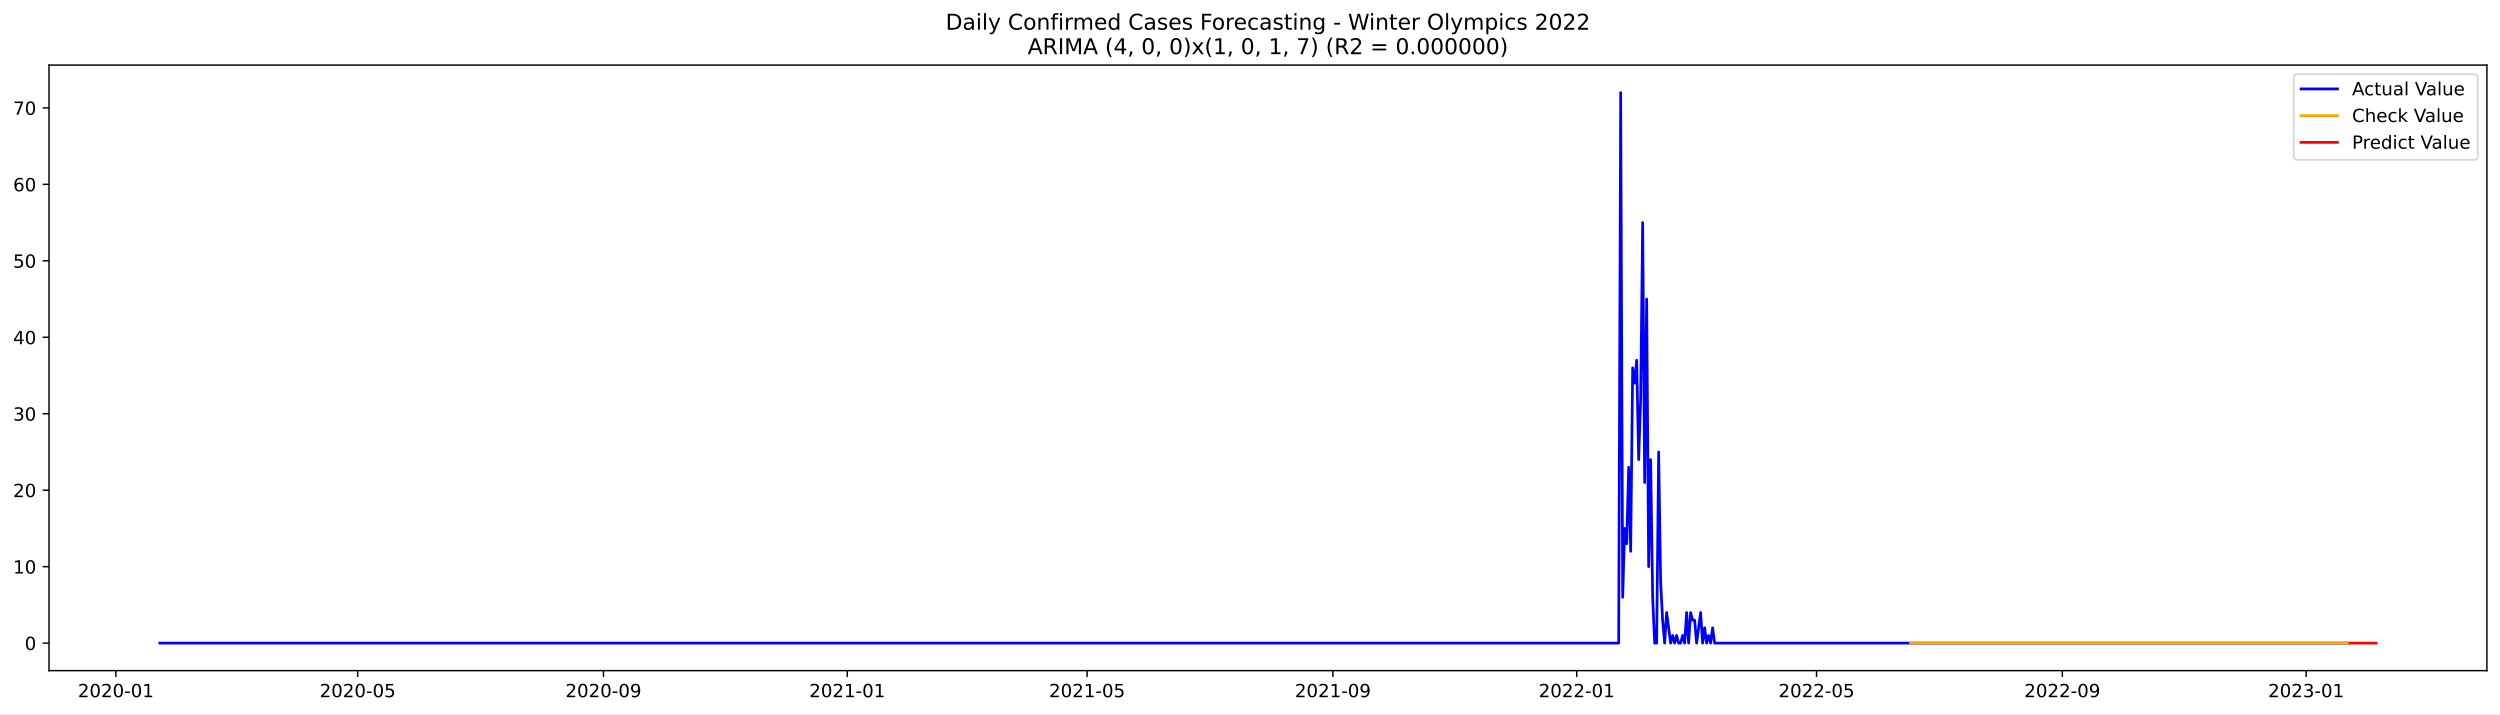
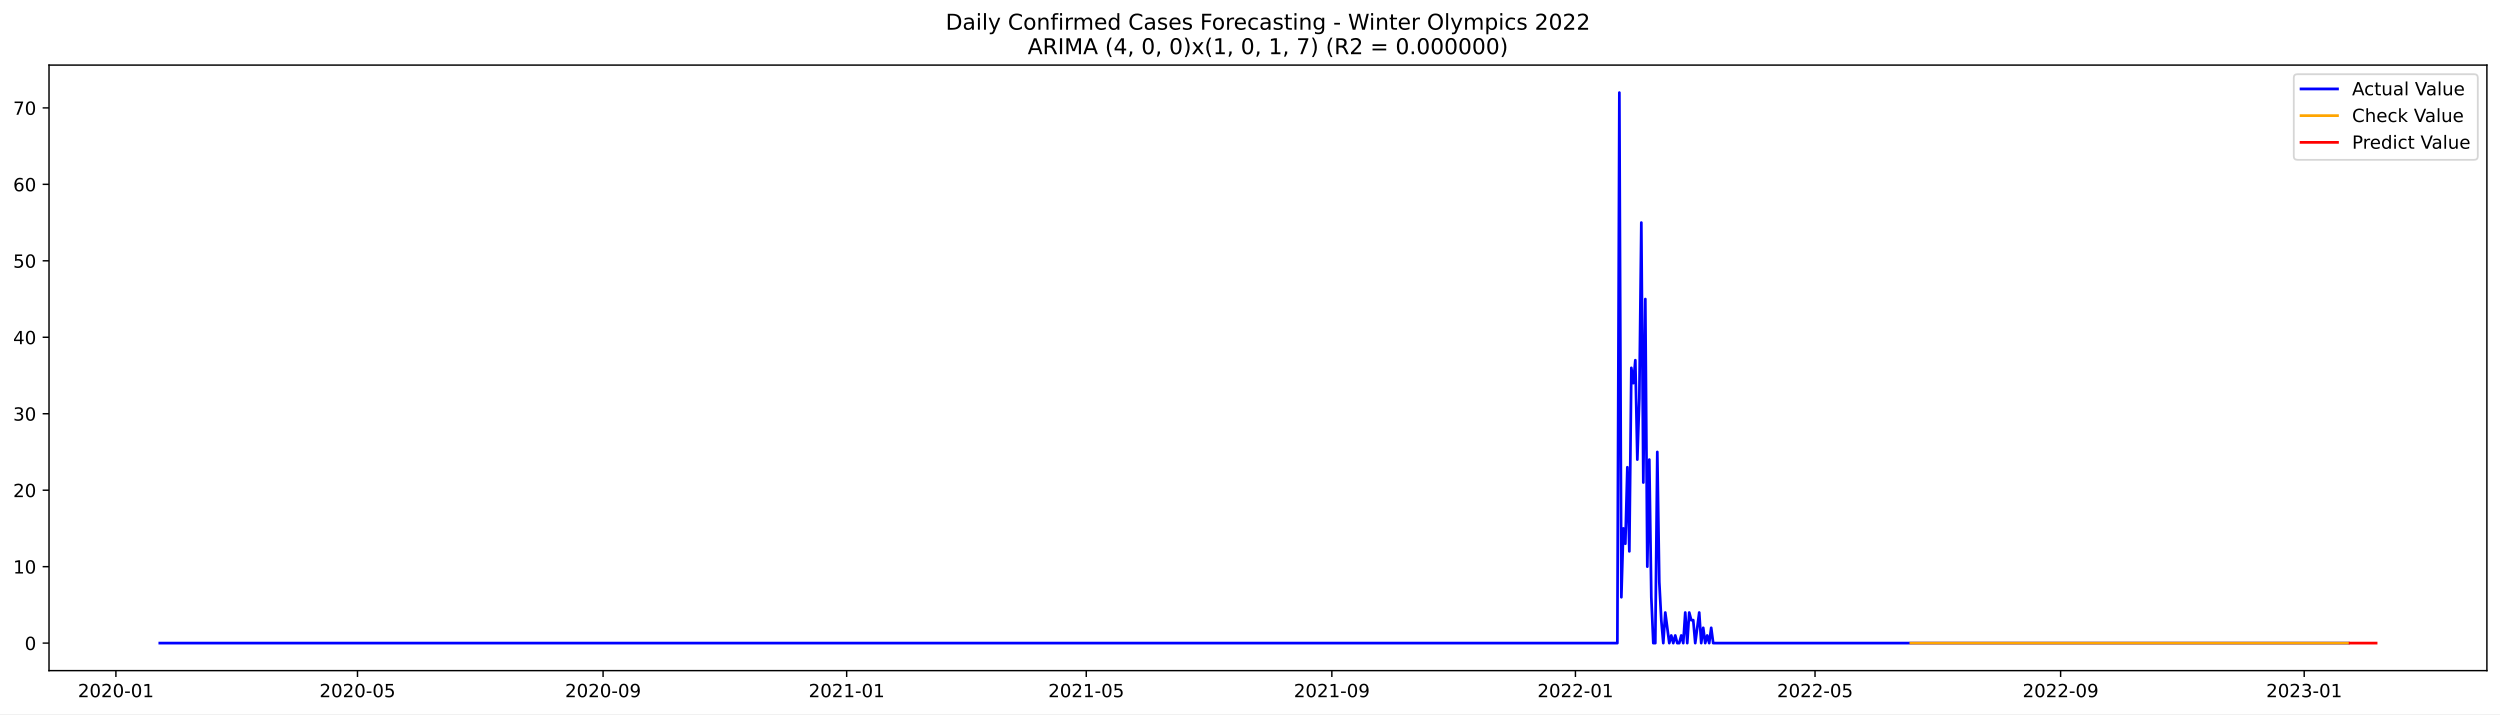
<svg xmlns="http://www.w3.org/2000/svg" xmlns:xlink="http://www.w3.org/1999/xlink" width="1373.325pt" height="392.274pt" viewBox="0 0 1373.325 392.274" version="1.1">
  <defs>
    <style type="text/css">*{stroke-linejoin: round; stroke-linecap: butt}</style>
  </defs>
  <g id="figure_1">
    <g id="patch_1">
      <path d="M 0 392.274  L 1373.325 392.274  L 1373.325 0  L 0 0  z " style="fill: #ffffff" />
    </g>
    <g id="axes_1">
      <g id="patch_2">
        <path d="M 26.925 368.396  L 1366.125 368.396  L 1366.125 35.755  L 26.925 35.755  z " style="fill: #ffffff" />
      </g>
      <g id="matplotlib.axis_1">
        <g id="xtick_1">
          <g id="line2d_1">
            <defs>
-               <path id="m794f30880e" d="M 0 0  L 0 3.5  " style="stroke: #000000; stroke-width: 0.8" />
+               <path id="m032d81b076" d="M 0 0  L 0 3.5  " style="stroke: #000000; stroke-width: 0.8" />
            </defs>
            <g>
-               <use xlink:href="#m794f30880e" x="63.646" y="368.396" style="stroke: #000000; stroke-width: 0.8" />
+               <use xlink:href="#m032d81b076" x="63.668" y="368.396" style="stroke: #000000; stroke-width: 0.8" />
            </g>
          </g>
          <g id="text_1">
-             <g transform="translate(42.75483 382.9939)scale(0.1 -0.1)">
+             <g transform="translate(42.77659 382.9939)scale(0.1 -0.1)">
              <defs>
                <path id="DejaVuSans-32" d="M 1228 531  L 3431 531  L 3431 0  L 469 0  L 469 531  Q 828 903 1448 1529  Q 2069 2156 2228 2338  Q 2531 2678 2651 2914  Q 2772 3150 2772 3378  Q 2772 3750 2511 3984  Q 2250 4219 1831 4219  Q 1534 4219 1204 4116  Q 875 4013 500 3803  L 500 4441  Q 881 4594 1212 4672  Q 1544 4750 1819 4750  Q 2544 4750 2975 4387  Q 3406 4025 3406 3419  Q 3406 3131 3298 2873  Q 3191 2616 2906 2266  Q 2828 2175 2409 1742  Q 1991 1309 1228 531  z " transform="scale(0.015625)" />
                <path id="DejaVuSans-30" d="M 2034 4250  Q 1547 4250 1301 3770  Q 1056 3291 1056 2328  Q 1056 1369 1301 889  Q 1547 409 2034 409  Q 2525 409 2770 889  Q 3016 1369 3016 2328  Q 3016 3291 2770 3770  Q 2525 4250 2034 4250  z M 2034 4750  Q 2819 4750 3233 4129  Q 3647 3509 3647 2328  Q 3647 1150 3233 529  Q 2819 -91 2034 -91  Q 1250 -91 836 529  Q 422 1150 422 2328  Q 422 3509 836 4129  Q 1250 4750 2034 4750  z " transform="scale(0.015625)" />
                <path id="DejaVuSans-2d" d="M 313 2009  L 1997 2009  L 1997 1497  L 313 1497  L 313 2009  z " transform="scale(0.015625)" />
                <path id="DejaVuSans-31" d="M 794 531  L 1825 531  L 1825 4091  L 703 3866  L 703 4441  L 1819 4666  L 2450 4666  L 2450 531  L 3481 531  L 3481 0  L 794 0  L 794 531  z " transform="scale(0.015625)" />
              </defs>
              <use xlink:href="#DejaVuSans-32" />
              <use xlink:href="#DejaVuSans-30" x="63.623" />
              <use xlink:href="#DejaVuSans-32" x="127.246" />
              <use xlink:href="#DejaVuSans-30" x="190.869" />
              <use xlink:href="#DejaVuSans-2d" x="254.492" />
              <use xlink:href="#DejaVuSans-30" x="290.576" />
              <use xlink:href="#DejaVuSans-31" x="354.199" />
            </g>
          </g>
        </g>
        <g id="xtick_2">
          <g id="line2d_2">
            <g>
-               <use xlink:href="#m794f30880e" x="196.479" y="368.396" style="stroke: #000000; stroke-width: 0.8" />
+               <use xlink:href="#m032d81b076" x="196.382" y="368.396" style="stroke: #000000; stroke-width: 0.8" />
            </g>
          </g>
          <g id="text_2">
-             <g transform="translate(175.588 382.9939)scale(0.1 -0.1)">
+             <g transform="translate(175.4901 382.9939)scale(0.1 -0.1)">
              <defs>
                <path id="DejaVuSans-35" d="M 691 4666  L 3169 4666  L 3169 4134  L 1269 4134  L 1269 2991  Q 1406 3038 1543 3061  Q 1681 3084 1819 3084  Q 2600 3084 3056 2656  Q 3513 2228 3513 1497  Q 3513 744 3044 326  Q 2575 -91 1722 -91  Q 1428 -91 1123 -41  Q 819 9 494 109  L 494 744  Q 775 591 1075 516  Q 1375 441 1709 441  Q 2250 441 2565 725  Q 2881 1009 2881 1497  Q 2881 1984 2565 2268  Q 2250 2553 1709 2553  Q 1456 2553 1204 2497  Q 953 2441 691 2322  L 691 4666  z " transform="scale(0.015625)" />
              </defs>
              <use xlink:href="#DejaVuSans-32" />
              <use xlink:href="#DejaVuSans-30" x="63.623" />
              <use xlink:href="#DejaVuSans-32" x="127.246" />
              <use xlink:href="#DejaVuSans-30" x="190.869" />
              <use xlink:href="#DejaVuSans-2d" x="254.492" />
              <use xlink:href="#DejaVuSans-30" x="290.576" />
              <use xlink:href="#DejaVuSans-35" x="354.199" />
            </g>
          </g>
        </g>
        <g id="xtick_3">
          <g id="line2d_3">
            <g>
-               <use xlink:href="#m794f30880e" x="331.508" y="368.396" style="stroke: #000000; stroke-width: 0.8" />
+               <use xlink:href="#m032d81b076" x="331.289" y="368.396" style="stroke: #000000; stroke-width: 0.8" />
            </g>
          </g>
          <g id="text_3">
-             <g transform="translate(310.6168 382.9939)scale(0.1 -0.1)">
+             <g transform="translate(310.3972 382.9939)scale(0.1 -0.1)">
              <defs>
                <path id="DejaVuSans-39" d="M 703 97  L 703 672  Q 941 559 1184 500  Q 1428 441 1663 441  Q 2288 441 2617 861  Q 2947 1281 2994 2138  Q 2813 1869 2534 1725  Q 2256 1581 1919 1581  Q 1219 1581 811 2004  Q 403 2428 403 3163  Q 403 3881 828 4315  Q 1253 4750 1959 4750  Q 2769 4750 3195 4129  Q 3622 3509 3622 2328  Q 3622 1225 3098 567  Q 2575 -91 1691 -91  Q 1453 -91 1209 -44  Q 966 3 703 97  z M 1959 2075  Q 2384 2075 2632 2365  Q 2881 2656 2881 3163  Q 2881 3666 2632 3958  Q 2384 4250 1959 4250  Q 1534 4250 1286 3958  Q 1038 3666 1038 3163  Q 1038 2656 1286 2365  Q 1534 2075 1959 2075  z " transform="scale(0.015625)" />
              </defs>
              <use xlink:href="#DejaVuSans-32" />
              <use xlink:href="#DejaVuSans-30" x="63.623" />
              <use xlink:href="#DejaVuSans-32" x="127.246" />
              <use xlink:href="#DejaVuSans-30" x="190.869" />
              <use xlink:href="#DejaVuSans-2d" x="254.492" />
              <use xlink:href="#DejaVuSans-30" x="290.576" />
              <use xlink:href="#DejaVuSans-39" x="354.199" />
            </g>
          </g>
        </g>
        <g id="xtick_4">
          <g id="line2d_4">
            <g>
-               <use xlink:href="#m794f30880e" x="465.439" y="368.396" style="stroke: #000000; stroke-width: 0.8" />
+               <use xlink:href="#m032d81b076" x="465.099" y="368.396" style="stroke: #000000; stroke-width: 0.8" />
            </g>
          </g>
          <g id="text_4">
-             <g transform="translate(444.5478 382.9939)scale(0.1 -0.1)">
+             <g transform="translate(444.2076 382.9939)scale(0.1 -0.1)">
              <use xlink:href="#DejaVuSans-32" />
              <use xlink:href="#DejaVuSans-30" x="63.623" />
              <use xlink:href="#DejaVuSans-32" x="127.246" />
              <use xlink:href="#DejaVuSans-31" x="190.869" />
              <use xlink:href="#DejaVuSans-2d" x="254.492" />
              <use xlink:href="#DejaVuSans-30" x="290.576" />
              <use xlink:href="#DejaVuSans-31" x="354.199" />
            </g>
          </g>
        </g>
        <g id="xtick_5">
          <g id="line2d_5">
            <g>
-               <use xlink:href="#m794f30880e" x="597.175" y="368.396" style="stroke: #000000; stroke-width: 0.8" />
+               <use xlink:href="#m032d81b076" x="596.716" y="368.396" style="stroke: #000000; stroke-width: 0.8" />
            </g>
          </g>
          <g id="text_5">
-             <g transform="translate(576.2832 382.9939)scale(0.1 -0.1)">
+             <g transform="translate(575.8243 382.9939)scale(0.1 -0.1)">
              <use xlink:href="#DejaVuSans-32" />
              <use xlink:href="#DejaVuSans-30" x="63.623" />
              <use xlink:href="#DejaVuSans-32" x="127.246" />
              <use xlink:href="#DejaVuSans-31" x="190.869" />
              <use xlink:href="#DejaVuSans-2d" x="254.492" />
              <use xlink:href="#DejaVuSans-30" x="290.576" />
              <use xlink:href="#DejaVuSans-35" x="354.199" />
            </g>
          </g>
        </g>
        <g id="xtick_6">
          <g id="line2d_6">
            <g>
-               <use xlink:href="#m794f30880e" x="732.203" y="368.396" style="stroke: #000000; stroke-width: 0.8" />
+               <use xlink:href="#m032d81b076" x="731.623" y="368.396" style="stroke: #000000; stroke-width: 0.8" />
            </g>
          </g>
          <g id="text_6">
-             <g transform="translate(711.3119 382.9939)scale(0.1 -0.1)">
+             <g transform="translate(710.7314 382.9939)scale(0.1 -0.1)">
              <use xlink:href="#DejaVuSans-32" />
              <use xlink:href="#DejaVuSans-30" x="63.623" />
              <use xlink:href="#DejaVuSans-32" x="127.246" />
              <use xlink:href="#DejaVuSans-31" x="190.869" />
              <use xlink:href="#DejaVuSans-2d" x="254.492" />
              <use xlink:href="#DejaVuSans-30" x="290.576" />
              <use xlink:href="#DejaVuSans-39" x="354.199" />
            </g>
          </g>
        </g>
        <g id="xtick_7">
          <g id="line2d_7">
            <g>
-               <use xlink:href="#m794f30880e" x="866.134" y="368.396" style="stroke: #000000; stroke-width: 0.8" />
+               <use xlink:href="#m032d81b076" x="865.433" y="368.396" style="stroke: #000000; stroke-width: 0.8" />
            </g>
          </g>
          <g id="text_7">
-             <g transform="translate(845.2429 382.9939)scale(0.1 -0.1)">
+             <g transform="translate(844.5417 382.9939)scale(0.1 -0.1)">
              <use xlink:href="#DejaVuSans-32" />
              <use xlink:href="#DejaVuSans-30" x="63.623" />
              <use xlink:href="#DejaVuSans-32" x="127.246" />
              <use xlink:href="#DejaVuSans-32" x="190.869" />
              <use xlink:href="#DejaVuSans-2d" x="254.492" />
              <use xlink:href="#DejaVuSans-30" x="290.576" />
              <use xlink:href="#DejaVuSans-31" x="354.199" />
            </g>
          </g>
        </g>
        <g id="xtick_8">
          <g id="line2d_8">
            <g>
-               <use xlink:href="#m794f30880e" x="997.87" y="368.396" style="stroke: #000000; stroke-width: 0.8" />
+               <use xlink:href="#m032d81b076" x="997.05" y="368.396" style="stroke: #000000; stroke-width: 0.8" />
            </g>
          </g>
          <g id="text_8">
-             <g transform="translate(976.9783 382.9939)scale(0.1 -0.1)">
+             <g transform="translate(976.1584 382.9939)scale(0.1 -0.1)">
              <use xlink:href="#DejaVuSans-32" />
              <use xlink:href="#DejaVuSans-30" x="63.623" />
              <use xlink:href="#DejaVuSans-32" x="127.246" />
              <use xlink:href="#DejaVuSans-32" x="190.869" />
              <use xlink:href="#DejaVuSans-2d" x="254.492" />
              <use xlink:href="#DejaVuSans-30" x="290.576" />
              <use xlink:href="#DejaVuSans-35" x="354.199" />
            </g>
          </g>
        </g>
        <g id="xtick_9">
          <g id="line2d_9">
            <g>
-               <use xlink:href="#m794f30880e" x="1132.898" y="368.396" style="stroke: #000000; stroke-width: 0.8" />
+               <use xlink:href="#m032d81b076" x="1131.957" y="368.396" style="stroke: #000000; stroke-width: 0.8" />
            </g>
          </g>
          <g id="text_9">
-             <g transform="translate(1112.007 382.9939)scale(0.1 -0.1)">
+             <g transform="translate(1111.066 382.9939)scale(0.1 -0.1)">
              <use xlink:href="#DejaVuSans-32" />
              <use xlink:href="#DejaVuSans-30" x="63.623" />
              <use xlink:href="#DejaVuSans-32" x="127.246" />
              <use xlink:href="#DejaVuSans-32" x="190.869" />
              <use xlink:href="#DejaVuSans-2d" x="254.492" />
              <use xlink:href="#DejaVuSans-30" x="290.576" />
              <use xlink:href="#DejaVuSans-39" x="354.199" />
            </g>
          </g>
        </g>
        <g id="xtick_10">
          <g id="line2d_10">
            <g>
-               <use xlink:href="#m794f30880e" x="1266.829" y="368.396" style="stroke: #000000; stroke-width: 0.8" />
+               <use xlink:href="#m032d81b076" x="1265.767" y="368.396" style="stroke: #000000; stroke-width: 0.8" />
            </g>
          </g>
          <g id="text_10">
-             <g transform="translate(1245.938 382.9939)scale(0.1 -0.1)">
+             <g transform="translate(1244.876 382.9939)scale(0.1 -0.1)">
              <defs>
                <path id="DejaVuSans-33" d="M 2597 2516  Q 3050 2419 3304 2112  Q 3559 1806 3559 1356  Q 3559 666 3084 287  Q 2609 -91 1734 -91  Q 1441 -91 1130 -33  Q 819 25 488 141  L 488 750  Q 750 597 1062 519  Q 1375 441 1716 441  Q 2309 441 2620 675  Q 2931 909 2931 1356  Q 2931 1769 2642 2001  Q 2353 2234 1838 2234  L 1294 2234  L 1294 2753  L 1863 2753  Q 2328 2753 2575 2939  Q 2822 3125 2822 3475  Q 2822 3834 2567 4026  Q 2313 4219 1838 4219  Q 1578 4219 1281 4162  Q 984 4106 628 3988  L 628 4550  Q 988 4650 1302 4700  Q 1616 4750 1894 4750  Q 2613 4750 3031 4423  Q 3450 4097 3450 3541  Q 3450 3153 3228 2886  Q 3006 2619 2597 2516  z " transform="scale(0.015625)" />
              </defs>
              <use xlink:href="#DejaVuSans-32" />
              <use xlink:href="#DejaVuSans-30" x="63.623" />
              <use xlink:href="#DejaVuSans-32" x="127.246" />
              <use xlink:href="#DejaVuSans-33" x="190.869" />
              <use xlink:href="#DejaVuSans-2d" x="254.492" />
              <use xlink:href="#DejaVuSans-30" x="290.576" />
              <use xlink:href="#DejaVuSans-31" x="354.199" />
            </g>
          </g>
        </g>
      </g>
      <g id="matplotlib.axis_2">
        <g id="ytick_1">
          <g id="line2d_11">
            <defs>
-               <path id="m39b1ba6030" d="M 0 0  L -3.5 0  " style="stroke: #000000; stroke-width: 0.8" />
+               <path id="m7c374f0fcb" d="M 0 0  L -3.5 0  " style="stroke: #000000; stroke-width: 0.8" />
            </defs>
            <g>
-               <use xlink:href="#m39b1ba6030" x="26.925" y="353.275" style="stroke: #000000; stroke-width: 0.8" />
+               <use xlink:href="#m7c374f0fcb" x="26.925" y="353.275" style="stroke: #000000; stroke-width: 0.8" />
            </g>
          </g>
          <g id="text_11">
-             <g transform="translate(13.5625 357.0739)scale(0.1 -0.1)">
+             <g transform="translate(13.5625 357.0742)scale(0.1 -0.1)">
              <use xlink:href="#DejaVuSans-30" />
            </g>
          </g>
        </g>
        <g id="ytick_2">
          <g id="line2d_12">
            <g>
-               <use xlink:href="#m39b1ba6030" x="26.925" y="311.275" style="stroke: #000000; stroke-width: 0.8" />
+               <use xlink:href="#m7c374f0fcb" x="26.925" y="311.275" style="stroke: #000000; stroke-width: 0.8" />
            </g>
          </g>
          <g id="text_12">
-             <g transform="translate(7.2 315.074)scale(0.1 -0.1)">
+             <g transform="translate(7.2 315.0743)scale(0.1 -0.1)">
              <use xlink:href="#DejaVuSans-31" />
              <use xlink:href="#DejaVuSans-30" x="63.623" />
            </g>
          </g>
        </g>
        <g id="ytick_3">
          <g id="line2d_13">
            <g>
-               <use xlink:href="#m39b1ba6030" x="26.925" y="269.275" style="stroke: #000000; stroke-width: 0.8" />
+               <use xlink:href="#m7c374f0fcb" x="26.925" y="269.275" style="stroke: #000000; stroke-width: 0.8" />
            </g>
          </g>
          <g id="text_13">
-             <g transform="translate(7.2 273.0741)scale(0.1 -0.1)">
+             <g transform="translate(7.2 273.0743)scale(0.1 -0.1)">
              <use xlink:href="#DejaVuSans-32" />
              <use xlink:href="#DejaVuSans-30" x="63.623" />
            </g>
          </g>
        </g>
        <g id="ytick_4">
          <g id="line2d_14">
            <g>
-               <use xlink:href="#m39b1ba6030" x="26.925" y="227.275" style="stroke: #000000; stroke-width: 0.8" />
+               <use xlink:href="#m7c374f0fcb" x="26.925" y="227.275" style="stroke: #000000; stroke-width: 0.8" />
            </g>
          </g>
          <g id="text_14">
-             <g transform="translate(7.2 231.0742)scale(0.1 -0.1)">
+             <g transform="translate(7.2 231.0744)scale(0.1 -0.1)">
              <use xlink:href="#DejaVuSans-33" />
              <use xlink:href="#DejaVuSans-30" x="63.623" />
            </g>
          </g>
        </g>
        <g id="ytick_5">
          <g id="line2d_15">
            <g>
-               <use xlink:href="#m39b1ba6030" x="26.925" y="185.275" style="stroke: #000000; stroke-width: 0.8" />
+               <use xlink:href="#m7c374f0fcb" x="26.925" y="185.275" style="stroke: #000000; stroke-width: 0.8" />
            </g>
          </g>
          <g id="text_15">
-             <g transform="translate(7.2 189.0744)scale(0.1 -0.1)">
+             <g transform="translate(7.2 189.0745)scale(0.1 -0.1)">
              <defs>
                <path id="DejaVuSans-34" d="M 2419 4116  L 825 1625  L 2419 1625  L 2419 4116  z M 2253 4666  L 3047 4666  L 3047 1625  L 3713 1625  L 3713 1100  L 3047 1100  L 3047 0  L 2419 0  L 2419 1100  L 313 1100  L 313 1709  L 2253 4666  z " transform="scale(0.015625)" />
              </defs>
              <use xlink:href="#DejaVuSans-34" />
              <use xlink:href="#DejaVuSans-30" x="63.623" />
            </g>
          </g>
        </g>
        <g id="ytick_6">
          <g id="line2d_16">
            <g>
-               <use xlink:href="#m39b1ba6030" x="26.925" y="143.275" style="stroke: #000000; stroke-width: 0.8" />
+               <use xlink:href="#m7c374f0fcb" x="26.925" y="143.275" style="stroke: #000000; stroke-width: 0.8" />
            </g>
          </g>
          <g id="text_16">
-             <g transform="translate(7.2 147.0745)scale(0.1 -0.1)">
+             <g transform="translate(7.2 147.0746)scale(0.1 -0.1)">
              <use xlink:href="#DejaVuSans-35" />
              <use xlink:href="#DejaVuSans-30" x="63.623" />
            </g>
          </g>
        </g>
        <g id="ytick_7">
          <g id="line2d_17">
            <g>
-               <use xlink:href="#m39b1ba6030" x="26.925" y="101.275" style="stroke: #000000; stroke-width: 0.8" />
+               <use xlink:href="#m7c374f0fcb" x="26.925" y="101.275" style="stroke: #000000; stroke-width: 0.8" />
            </g>
          </g>
          <g id="text_17">
            <g transform="translate(7.2 105.0746)scale(0.1 -0.1)">
              <defs>
                <path id="DejaVuSans-36" d="M 2113 2584  Q 1688 2584 1439 2293  Q 1191 2003 1191 1497  Q 1191 994 1439 701  Q 1688 409 2113 409  Q 2538 409 2786 701  Q 3034 994 3034 1497  Q 3034 2003 2786 2293  Q 2538 2584 2113 2584  z M 3366 4563  L 3366 3988  Q 3128 4100 2886 4159  Q 2644 4219 2406 4219  Q 1781 4219 1451 3797  Q 1122 3375 1075 2522  Q 1259 2794 1537 2939  Q 1816 3084 2150 3084  Q 2853 3084 3261 2657  Q 3669 2231 3669 1497  Q 3669 778 3244 343  Q 2819 -91 2113 -91  Q 1303 -91 875 529  Q 447 1150 447 2328  Q 447 3434 972 4092  Q 1497 4750 2381 4750  Q 2619 4750 2861 4703  Q 3103 4656 3366 4563  z " transform="scale(0.015625)" />
              </defs>
              <use xlink:href="#DejaVuSans-36" />
              <use xlink:href="#DejaVuSans-30" x="63.623" />
            </g>
          </g>
        </g>
        <g id="ytick_8">
          <g id="line2d_18">
            <g>
-               <use xlink:href="#m39b1ba6030" x="26.925" y="59.275" style="stroke: #000000; stroke-width: 0.8" />
+               <use xlink:href="#m7c374f0fcb" x="26.925" y="59.275" style="stroke: #000000; stroke-width: 0.8" />
            </g>
          </g>
          <g id="text_18">
            <g transform="translate(7.2 63.0747)scale(0.1 -0.1)">
              <defs>
                <path id="DejaVuSans-37" d="M 525 4666  L 3525 4666  L 3525 4397  L 1831 0  L 1172 0  L 2766 4134  L 525 4134  L 525 4666  z " transform="scale(0.015625)" />
              </defs>
              <use xlink:href="#DejaVuSans-37" />
              <use xlink:href="#DejaVuSans-30" x="63.623" />
            </g>
          </g>
        </g>
      </g>
      <g id="line2d_19">
-         <path d="M 87.798 353.275  L 889.188 353.275  L 890.286 50.876  L 891.384 328.075  L 892.481 290.275  L 893.579 298.675  L 894.677 256.675  L 895.775 302.875  L 896.873 202.075  L 897.97 210.475  L 899.068 197.875  L 900.166 252.475  L 901.264 218.875  L 902.362 122.275  L 903.459 265.075  L 904.557 164.275  L 905.655 311.275  L 906.753 252.475  L 907.851 328.075  L 908.948 353.275  L 910.046 353.275  L 911.144 248.275  L 912.242 319.675  L 913.339 340.675  L 914.437 353.275  L 915.535 336.475  L 917.731 353.275  L 918.828 349.075  L 919.926 353.275  L 921.024 349.075  L 922.122 353.275  L 923.22 353.275  L 924.317 349.075  L 925.415 353.275  L 926.513 336.475  L 927.611 353.275  L 928.709 336.475  L 929.806 340.675  L 930.904 340.675  L 932.002 353.275  L 934.198 336.475  L 935.295 353.275  L 936.393 344.875  L 937.491 353.275  L 938.589 349.075  L 939.687 353.275  L 940.784 344.875  L 941.882 353.275  L 1289.883 353.275  L 1289.883 353.275  " clip-path="url(#pdb331b5a14)" style="fill: none; stroke: #0000ff; stroke-width: 1.5; stroke-linecap: square" />
+         <path d="M 87.798 353.275  L 888.466 353.275  L 889.563 50.876  L 890.66 328.075  L 891.756 290.275  L 892.853 298.675  L 893.95 256.675  L 895.047 302.875  L 896.144 202.075  L 897.24 210.475  L 898.337 197.875  L 899.434 252.475  L 900.531 218.875  L 901.628 122.275  L 902.725 265.075  L 903.821 164.275  L 904.918 311.275  L 906.015 252.475  L 907.112 328.075  L 908.209 353.275  L 909.305 353.275  L 910.402 248.275  L 911.499 319.675  L 912.596 340.675  L 913.693 353.275  L 914.789 336.475  L 916.983 353.275  L 918.08 349.075  L 919.177 353.275  L 920.273 349.075  L 921.37 353.275  L 922.467 353.275  L 923.564 349.075  L 924.661 353.275  L 925.757 336.475  L 926.854 353.275  L 927.951 336.475  L 929.048 340.675  L 930.145 340.675  L 931.241 353.275  L 933.435 336.475  L 934.532 353.275  L 935.629 344.875  L 936.725 353.275  L 937.822 349.075  L 938.919 353.275  L 940.016 344.875  L 941.113 353.275  L 1289.897 353.275  L 1289.897 353.275  " clip-path="url(#pf00cdff1b1)" style="fill: none; stroke: #0000ff; stroke-width: 1.5; stroke-linecap: square" />
      </g>
      <g id="line2d_20">
-         <path d="M 1049.466 353.276  L 1232.798 353.275  L 1289.883 353.275  L 1289.883 353.275  " clip-path="url(#pdb331b5a14)" style="fill: none; stroke: #ffa500; stroke-width: 1.5; stroke-linecap: square" />
+         <path d="M 1049.696 353.275  L 1289.897 353.275  L 1289.897 353.275  " clip-path="url(#pf00cdff1b1)" style="fill: none; stroke: #ffa500; stroke-width: 1.5; stroke-linecap: square" />
      </g>
      <g id="line2d_21">
-         <path d="M 1290.981 353.275  L 1292.079 353.275  L 1293.177 353.275  L 1294.274 353.275  L 1295.372 353.275  L 1296.47 353.275  L 1297.568 353.275  L 1298.666 353.275  L 1299.763 353.275  L 1300.861 353.275  L 1301.959 353.275  L 1303.057 353.275  L 1304.154 353.275  L 1305.252 353.275  " clip-path="url(#pdb331b5a14)" style="fill: none; stroke: #ff0000; stroke-width: 1.5; stroke-linecap: square" />
+         <path d="M 1290.994 353.275  L 1292.091 353.275  L 1293.187 353.275  L 1294.284 353.275  L 1295.381 353.275  L 1296.478 353.275  L 1297.575 353.275  L 1298.671 353.275  L 1299.768 353.275  L 1300.865 353.275  L 1301.962 353.275  L 1303.059 353.275  L 1304.155 353.275  L 1305.252 353.275  " clip-path="url(#pf00cdff1b1)" style="fill: none; stroke: #ff0000; stroke-width: 1.5; stroke-linecap: square" />
      </g>
      <g id="patch_3">
        <path d="M 26.925 368.396  L 26.925 35.755  " style="fill: none; stroke: #000000; stroke-width: 0.8; stroke-linejoin: miter; stroke-linecap: square" />
      </g>
      <g id="patch_4">
        <path d="M 1366.125 368.396  L 1366.125 35.755  " style="fill: none; stroke: #000000; stroke-width: 0.8; stroke-linejoin: miter; stroke-linecap: square" />
      </g>
      <g id="patch_5">
        <path d="M 26.925 368.396  L 1366.125 368.396  " style="fill: none; stroke: #000000; stroke-width: 0.8; stroke-linejoin: miter; stroke-linecap: square" />
      </g>
      <g id="patch_6">
        <path d="M 26.925 35.755  L 1366.125 35.755  " style="fill: none; stroke: #000000; stroke-width: 0.8; stroke-linejoin: miter; stroke-linecap: square" />
      </g>
      <g id="text_19">
        <g transform="translate(519.4772 16.31812)scale(0.12 -0.12)">
          <defs>
            <path id="DejaVuSans-44" d="M 1259 4147  L 1259 519  L 2022 519  Q 2988 519 3436 956  Q 3884 1394 3884 2338  Q 3884 3275 3436 3711  Q 2988 4147 2022 4147  L 1259 4147  z M 628 4666  L 1925 4666  Q 3281 4666 3915 4102  Q 4550 3538 4550 2338  Q 4550 1131 3912 565  Q 3275 0 1925 0  L 628 0  L 628 4666  z " transform="scale(0.015625)" />
            <path id="DejaVuSans-61" d="M 2194 1759  Q 1497 1759 1228 1600  Q 959 1441 959 1056  Q 959 750 1161 570  Q 1363 391 1709 391  Q 2188 391 2477 730  Q 2766 1069 2766 1631  L 2766 1759  L 2194 1759  z M 3341 1997  L 3341 0  L 2766 0  L 2766 531  Q 2569 213 2275 61  Q 1981 -91 1556 -91  Q 1019 -91 701 211  Q 384 513 384 1019  Q 384 1609 779 1909  Q 1175 2209 1959 2209  L 2766 2209  L 2766 2266  Q 2766 2663 2505 2880  Q 2244 3097 1772 3097  Q 1472 3097 1187 3025  Q 903 2953 641 2809  L 641 3341  Q 956 3463 1253 3523  Q 1550 3584 1831 3584  Q 2591 3584 2966 3190  Q 3341 2797 3341 1997  z " transform="scale(0.015625)" />
            <path id="DejaVuSans-69" d="M 603 3500  L 1178 3500  L 1178 0  L 603 0  L 603 3500  z M 603 4863  L 1178 4863  L 1178 4134  L 603 4134  L 603 4863  z " transform="scale(0.015625)" />
            <path id="DejaVuSans-6c" d="M 603 4863  L 1178 4863  L 1178 0  L 603 0  L 603 4863  z " transform="scale(0.015625)" />
            <path id="DejaVuSans-79" d="M 2059 -325  Q 1816 -950 1584 -1140  Q 1353 -1331 966 -1331  L 506 -1331  L 506 -850  L 844 -850  Q 1081 -850 1212 -737  Q 1344 -625 1503 -206  L 1606 56  L 191 3500  L 800 3500  L 1894 763  L 2988 3500  L 3597 3500  L 2059 -325  z " transform="scale(0.015625)" />
            <path id="DejaVuSans-20" transform="scale(0.015625)" />
            <path id="DejaVuSans-43" d="M 4122 4306  L 4122 3641  Q 3803 3938 3442 4084  Q 3081 4231 2675 4231  Q 1875 4231 1450 3742  Q 1025 3253 1025 2328  Q 1025 1406 1450 917  Q 1875 428 2675 428  Q 3081 428 3442 575  Q 3803 722 4122 1019  L 4122 359  Q 3791 134 3420 21  Q 3050 -91 2638 -91  Q 1578 -91 968 557  Q 359 1206 359 2328  Q 359 3453 968 4101  Q 1578 4750 2638 4750  Q 3056 4750 3426 4639  Q 3797 4528 4122 4306  z " transform="scale(0.015625)" />
            <path id="DejaVuSans-6f" d="M 1959 3097  Q 1497 3097 1228 2736  Q 959 2375 959 1747  Q 959 1119 1226 758  Q 1494 397 1959 397  Q 2419 397 2687 759  Q 2956 1122 2956 1747  Q 2956 2369 2687 2733  Q 2419 3097 1959 3097  z M 1959 3584  Q 2709 3584 3137 3096  Q 3566 2609 3566 1747  Q 3566 888 3137 398  Q 2709 -91 1959 -91  Q 1206 -91 779 398  Q 353 888 353 1747  Q 353 2609 779 3096  Q 1206 3584 1959 3584  z " transform="scale(0.015625)" />
            <path id="DejaVuSans-6e" d="M 3513 2113  L 3513 0  L 2938 0  L 2938 2094  Q 2938 2591 2744 2837  Q 2550 3084 2163 3084  Q 1697 3084 1428 2787  Q 1159 2491 1159 1978  L 1159 0  L 581 0  L 581 3500  L 1159 3500  L 1159 2956  Q 1366 3272 1645 3428  Q 1925 3584 2291 3584  Q 2894 3584 3203 3211  Q 3513 2838 3513 2113  z " transform="scale(0.015625)" />
            <path id="DejaVuSans-66" d="M 2375 4863  L 2375 4384  L 1825 4384  Q 1516 4384 1395 4259  Q 1275 4134 1275 3809  L 1275 3500  L 2222 3500  L 2222 3053  L 1275 3053  L 1275 0  L 697 0  L 697 3053  L 147 3053  L 147 3500  L 697 3500  L 697 3744  Q 697 4328 969 4595  Q 1241 4863 1831 4863  L 2375 4863  z " transform="scale(0.015625)" />
            <path id="DejaVuSans-72" d="M 2631 2963  Q 2534 3019 2420 3045  Q 2306 3072 2169 3072  Q 1681 3072 1420 2755  Q 1159 2438 1159 1844  L 1159 0  L 581 0  L 581 3500  L 1159 3500  L 1159 2956  Q 1341 3275 1631 3429  Q 1922 3584 2338 3584  Q 2397 3584 2469 3576  Q 2541 3569 2628 3553  L 2631 2963  z " transform="scale(0.015625)" />
            <path id="DejaVuSans-6d" d="M 3328 2828  Q 3544 3216 3844 3400  Q 4144 3584 4550 3584  Q 5097 3584 5394 3201  Q 5691 2819 5691 2113  L 5691 0  L 5113 0  L 5113 2094  Q 5113 2597 4934 2840  Q 4756 3084 4391 3084  Q 3944 3084 3684 2787  Q 3425 2491 3425 1978  L 3425 0  L 2847 0  L 2847 2094  Q 2847 2600 2669 2842  Q 2491 3084 2119 3084  Q 1678 3084 1418 2786  Q 1159 2488 1159 1978  L 1159 0  L 581 0  L 581 3500  L 1159 3500  L 1159 2956  Q 1356 3278 1631 3431  Q 1906 3584 2284 3584  Q 2666 3584 2933 3390  Q 3200 3197 3328 2828  z " transform="scale(0.015625)" />
            <path id="DejaVuSans-65" d="M 3597 1894  L 3597 1613  L 953 1613  Q 991 1019 1311 708  Q 1631 397 2203 397  Q 2534 397 2845 478  Q 3156 559 3463 722  L 3463 178  Q 3153 47 2828 -22  Q 2503 -91 2169 -91  Q 1331 -91 842 396  Q 353 884 353 1716  Q 353 2575 817 3079  Q 1281 3584 2069 3584  Q 2775 3584 3186 3129  Q 3597 2675 3597 1894  z M 3022 2063  Q 3016 2534 2758 2815  Q 2500 3097 2075 3097  Q 1594 3097 1305 2825  Q 1016 2553 972 2059  L 3022 2063  z " transform="scale(0.015625)" />
            <path id="DejaVuSans-64" d="M 2906 2969  L 2906 4863  L 3481 4863  L 3481 0  L 2906 0  L 2906 525  Q 2725 213 2448 61  Q 2172 -91 1784 -91  Q 1150 -91 751 415  Q 353 922 353 1747  Q 353 2572 751 3078  Q 1150 3584 1784 3584  Q 2172 3584 2448 3432  Q 2725 3281 2906 2969  z M 947 1747  Q 947 1113 1208 752  Q 1469 391 1925 391  Q 2381 391 2643 752  Q 2906 1113 2906 1747  Q 2906 2381 2643 2742  Q 2381 3103 1925 3103  Q 1469 3103 1208 2742  Q 947 2381 947 1747  z " transform="scale(0.015625)" />
            <path id="DejaVuSans-73" d="M 2834 3397  L 2834 2853  Q 2591 2978 2328 3040  Q 2066 3103 1784 3103  Q 1356 3103 1142 2972  Q 928 2841 928 2578  Q 928 2378 1081 2264  Q 1234 2150 1697 2047  L 1894 2003  Q 2506 1872 2764 1633  Q 3022 1394 3022 966  Q 3022 478 2636 193  Q 2250 -91 1575 -91  Q 1294 -91 989 -36  Q 684 19 347 128  L 347 722  Q 666 556 975 473  Q 1284 391 1588 391  Q 1994 391 2212 530  Q 2431 669 2431 922  Q 2431 1156 2273 1281  Q 2116 1406 1581 1522  L 1381 1569  Q 847 1681 609 1914  Q 372 2147 372 2553  Q 372 3047 722 3315  Q 1072 3584 1716 3584  Q 2034 3584 2315 3537  Q 2597 3491 2834 3397  z " transform="scale(0.015625)" />
            <path id="DejaVuSans-46" d="M 628 4666  L 3309 4666  L 3309 4134  L 1259 4134  L 1259 2759  L 3109 2759  L 3109 2228  L 1259 2228  L 1259 0  L 628 0  L 628 4666  z " transform="scale(0.015625)" />
            <path id="DejaVuSans-63" d="M 3122 3366  L 3122 2828  Q 2878 2963 2633 3030  Q 2388 3097 2138 3097  Q 1578 3097 1268 2742  Q 959 2388 959 1747  Q 959 1106 1268 751  Q 1578 397 2138 397  Q 2388 397 2633 464  Q 2878 531 3122 666  L 3122 134  Q 2881 22 2623 -34  Q 2366 -91 2075 -91  Q 1284 -91 818 406  Q 353 903 353 1747  Q 353 2603 823 3093  Q 1294 3584 2113 3584  Q 2378 3584 2631 3529  Q 2884 3475 3122 3366  z " transform="scale(0.015625)" />
            <path id="DejaVuSans-74" d="M 1172 4494  L 1172 3500  L 2356 3500  L 2356 3053  L 1172 3053  L 1172 1153  Q 1172 725 1289 603  Q 1406 481 1766 481  L 2356 481  L 2356 0  L 1766 0  Q 1100 0 847 248  Q 594 497 594 1153  L 594 3053  L 172 3053  L 172 3500  L 594 3500  L 594 4494  L 1172 4494  z " transform="scale(0.015625)" />
            <path id="DejaVuSans-67" d="M 2906 1791  Q 2906 2416 2648 2759  Q 2391 3103 1925 3103  Q 1463 3103 1205 2759  Q 947 2416 947 1791  Q 947 1169 1205 825  Q 1463 481 1925 481  Q 2391 481 2648 825  Q 2906 1169 2906 1791  z M 3481 434  Q 3481 -459 3084 -895  Q 2688 -1331 1869 -1331  Q 1566 -1331 1297 -1286  Q 1028 -1241 775 -1147  L 775 -588  Q 1028 -725 1275 -790  Q 1522 -856 1778 -856  Q 2344 -856 2625 -561  Q 2906 -266 2906 331  L 2906 616  Q 2728 306 2450 153  Q 2172 0 1784 0  Q 1141 0 747 490  Q 353 981 353 1791  Q 353 2603 747 3093  Q 1141 3584 1784 3584  Q 2172 3584 2450 3431  Q 2728 3278 2906 2969  L 2906 3500  L 3481 3500  L 3481 434  z " transform="scale(0.015625)" />
            <path id="DejaVuSans-57" d="M 213 4666  L 850 4666  L 1831 722  L 2809 4666  L 3519 4666  L 4500 722  L 5478 4666  L 6119 4666  L 4947 0  L 4153 0  L 3169 4050  L 2175 0  L 1381 0  L 213 4666  z " transform="scale(0.015625)" />
            <path id="DejaVuSans-4f" d="M 2522 4238  Q 1834 4238 1429 3725  Q 1025 3213 1025 2328  Q 1025 1447 1429 934  Q 1834 422 2522 422  Q 3209 422 3611 934  Q 4013 1447 4013 2328  Q 4013 3213 3611 3725  Q 3209 4238 2522 4238  z M 2522 4750  Q 3503 4750 4090 4092  Q 4678 3434 4678 2328  Q 4678 1225 4090 567  Q 3503 -91 2522 -91  Q 1538 -91 948 565  Q 359 1222 359 2328  Q 359 3434 948 4092  Q 1538 4750 2522 4750  z " transform="scale(0.015625)" />
            <path id="DejaVuSans-70" d="M 1159 525  L 1159 -1331  L 581 -1331  L 581 3500  L 1159 3500  L 1159 2969  Q 1341 3281 1617 3432  Q 1894 3584 2278 3584  Q 2916 3584 3314 3078  Q 3713 2572 3713 1747  Q 3713 922 3314 415  Q 2916 -91 2278 -91  Q 1894 -91 1617 61  Q 1341 213 1159 525  z M 3116 1747  Q 3116 2381 2855 2742  Q 2594 3103 2138 3103  Q 1681 3103 1420 2742  Q 1159 2381 1159 1747  Q 1159 1113 1420 752  Q 1681 391 2138 391  Q 2594 391 2855 752  Q 3116 1113 3116 1747  z " transform="scale(0.015625)" />
          </defs>
          <use xlink:href="#DejaVuSans-44" />
          <use xlink:href="#DejaVuSans-61" x="77.002" />
          <use xlink:href="#DejaVuSans-69" x="138.281" />
          <use xlink:href="#DejaVuSans-6c" x="166.064" />
          <use xlink:href="#DejaVuSans-79" x="193.848" />
          <use xlink:href="#DejaVuSans-20" x="253.027" />
          <use xlink:href="#DejaVuSans-43" x="284.814" />
          <use xlink:href="#DejaVuSans-6f" x="354.639" />
          <use xlink:href="#DejaVuSans-6e" x="415.82" />
          <use xlink:href="#DejaVuSans-66" x="479.199" />
          <use xlink:href="#DejaVuSans-69" x="514.404" />
          <use xlink:href="#DejaVuSans-72" x="542.188" />
          <use xlink:href="#DejaVuSans-6d" x="581.551" />
          <use xlink:href="#DejaVuSans-65" x="678.963" />
          <use xlink:href="#DejaVuSans-64" x="740.486" />
          <use xlink:href="#DejaVuSans-20" x="803.963" />
          <use xlink:href="#DejaVuSans-43" x="835.75" />
          <use xlink:href="#DejaVuSans-61" x="905.574" />
          <use xlink:href="#DejaVuSans-73" x="966.854" />
          <use xlink:href="#DejaVuSans-65" x="1018.953" />
          <use xlink:href="#DejaVuSans-73" x="1080.477" />
          <use xlink:href="#DejaVuSans-20" x="1132.576" />
          <use xlink:href="#DejaVuSans-46" x="1164.363" />
          <use xlink:href="#DejaVuSans-6f" x="1218.258" />
          <use xlink:href="#DejaVuSans-72" x="1279.439" />
          <use xlink:href="#DejaVuSans-65" x="1318.303" />
          <use xlink:href="#DejaVuSans-63" x="1379.826" />
          <use xlink:href="#DejaVuSans-61" x="1434.807" />
          <use xlink:href="#DejaVuSans-73" x="1496.086" />
          <use xlink:href="#DejaVuSans-74" x="1548.186" />
          <use xlink:href="#DejaVuSans-69" x="1587.395" />
          <use xlink:href="#DejaVuSans-6e" x="1615.178" />
          <use xlink:href="#DejaVuSans-67" x="1678.557" />
          <use xlink:href="#DejaVuSans-20" x="1742.033" />
          <use xlink:href="#DejaVuSans-2d" x="1773.82" />
          <use xlink:href="#DejaVuSans-20" x="1809.904" />
          <use xlink:href="#DejaVuSans-57" x="1841.691" />
          <use xlink:href="#DejaVuSans-69" x="1938.318" />
          <use xlink:href="#DejaVuSans-6e" x="1966.102" />
          <use xlink:href="#DejaVuSans-74" x="2029.48" />
          <use xlink:href="#DejaVuSans-65" x="2068.689" />
          <use xlink:href="#DejaVuSans-72" x="2130.213" />
          <use xlink:href="#DejaVuSans-20" x="2171.326" />
          <use xlink:href="#DejaVuSans-4f" x="2203.113" />
          <use xlink:href="#DejaVuSans-6c" x="2281.824" />
          <use xlink:href="#DejaVuSans-79" x="2309.607" />
          <use xlink:href="#DejaVuSans-6d" x="2368.787" />
          <use xlink:href="#DejaVuSans-70" x="2466.199" />
          <use xlink:href="#DejaVuSans-69" x="2529.676" />
          <use xlink:href="#DejaVuSans-63" x="2557.459" />
          <use xlink:href="#DejaVuSans-73" x="2612.439" />
          <use xlink:href="#DejaVuSans-20" x="2664.539" />
          <use xlink:href="#DejaVuSans-32" x="2696.326" />
          <use xlink:href="#DejaVuSans-30" x="2759.949" />
          <use xlink:href="#DejaVuSans-32" x="2823.572" />
          <use xlink:href="#DejaVuSans-32" x="2887.195" />
        </g>
        <g transform="translate(564.5409 29.7555)scale(0.12 -0.12)">
          <defs>
            <path id="DejaVuSans-41" d="M 2188 4044  L 1331 1722  L 3047 1722  L 2188 4044  z M 1831 4666  L 2547 4666  L 4325 0  L 3669 0  L 3244 1197  L 1141 1197  L 716 0  L 50 0  L 1831 4666  z " transform="scale(0.015625)" />
            <path id="DejaVuSans-52" d="M 2841 2188  Q 3044 2119 3236 1894  Q 3428 1669 3622 1275  L 4263 0  L 3584 0  L 2988 1197  Q 2756 1666 2539 1819  Q 2322 1972 1947 1972  L 1259 1972  L 1259 0  L 628 0  L 628 4666  L 2053 4666  Q 2853 4666 3247 4331  Q 3641 3997 3641 3322  Q 3641 2881 3436 2590  Q 3231 2300 2841 2188  z M 1259 4147  L 1259 2491  L 2053 2491  Q 2509 2491 2742 2702  Q 2975 2913 2975 3322  Q 2975 3731 2742 3939  Q 2509 4147 2053 4147  L 1259 4147  z " transform="scale(0.015625)" />
            <path id="DejaVuSans-49" d="M 628 4666  L 1259 4666  L 1259 0  L 628 0  L 628 4666  z " transform="scale(0.015625)" />
            <path id="DejaVuSans-4d" d="M 628 4666  L 1569 4666  L 2759 1491  L 3956 4666  L 4897 4666  L 4897 0  L 4281 0  L 4281 4097  L 3078 897  L 2444 897  L 1241 4097  L 1241 0  L 628 0  L 628 4666  z " transform="scale(0.015625)" />
            <path id="DejaVuSans-28" d="M 1984 4856  Q 1566 4138 1362 3434  Q 1159 2731 1159 2009  Q 1159 1288 1364 580  Q 1569 -128 1984 -844  L 1484 -844  Q 1016 -109 783 600  Q 550 1309 550 2009  Q 550 2706 781 3412  Q 1013 4119 1484 4856  L 1984 4856  z " transform="scale(0.015625)" />
            <path id="DejaVuSans-2c" d="M 750 794  L 1409 794  L 1409 256  L 897 -744  L 494 -744  L 750 256  L 750 794  z " transform="scale(0.015625)" />
            <path id="DejaVuSans-29" d="M 513 4856  L 1013 4856  Q 1481 4119 1714 3412  Q 1947 2706 1947 2009  Q 1947 1309 1714 600  Q 1481 -109 1013 -844  L 513 -844  Q 928 -128 1133 580  Q 1338 1288 1338 2009  Q 1338 2731 1133 3434  Q 928 4138 513 4856  z " transform="scale(0.015625)" />
            <path id="DejaVuSans-78" d="M 3513 3500  L 2247 1797  L 3578 0  L 2900 0  L 1881 1375  L 863 0  L 184 0  L 1544 1831  L 300 3500  L 978 3500  L 1906 2253  L 2834 3500  L 3513 3500  z " transform="scale(0.015625)" />
            <path id="DejaVuSans-3d" d="M 678 2906  L 4684 2906  L 4684 2381  L 678 2381  L 678 2906  z M 678 1631  L 4684 1631  L 4684 1100  L 678 1100  L 678 1631  z " transform="scale(0.015625)" />
            <path id="DejaVuSans-2e" d="M 684 794  L 1344 794  L 1344 0  L 684 0  L 684 794  z " transform="scale(0.015625)" />
          </defs>
          <use xlink:href="#DejaVuSans-41" />
          <use xlink:href="#DejaVuSans-52" x="68.408" />
          <use xlink:href="#DejaVuSans-49" x="137.891" />
          <use xlink:href="#DejaVuSans-4d" x="167.383" />
          <use xlink:href="#DejaVuSans-41" x="253.662" />
          <use xlink:href="#DejaVuSans-20" x="322.07" />
          <use xlink:href="#DejaVuSans-28" x="353.857" />
          <use xlink:href="#DejaVuSans-34" x="392.871" />
          <use xlink:href="#DejaVuSans-2c" x="456.494" />
          <use xlink:href="#DejaVuSans-20" x="488.281" />
          <use xlink:href="#DejaVuSans-30" x="520.068" />
          <use xlink:href="#DejaVuSans-2c" x="583.691" />
          <use xlink:href="#DejaVuSans-20" x="615.479" />
          <use xlink:href="#DejaVuSans-30" x="647.266" />
          <use xlink:href="#DejaVuSans-29" x="710.889" />
          <use xlink:href="#DejaVuSans-78" x="749.902" />
          <use xlink:href="#DejaVuSans-28" x="809.082" />
          <use xlink:href="#DejaVuSans-31" x="848.096" />
          <use xlink:href="#DejaVuSans-2c" x="911.719" />
          <use xlink:href="#DejaVuSans-20" x="943.506" />
          <use xlink:href="#DejaVuSans-30" x="975.293" />
          <use xlink:href="#DejaVuSans-2c" x="1038.916" />
          <use xlink:href="#DejaVuSans-20" x="1070.703" />
          <use xlink:href="#DejaVuSans-31" x="1102.49" />
          <use xlink:href="#DejaVuSans-2c" x="1166.113" />
          <use xlink:href="#DejaVuSans-20" x="1197.9" />
          <use xlink:href="#DejaVuSans-37" x="1229.688" />
          <use xlink:href="#DejaVuSans-29" x="1293.311" />
          <use xlink:href="#DejaVuSans-20" x="1332.324" />
          <use xlink:href="#DejaVuSans-28" x="1364.111" />
          <use xlink:href="#DejaVuSans-52" x="1403.125" />
          <use xlink:href="#DejaVuSans-32" x="1472.607" />
          <use xlink:href="#DejaVuSans-20" x="1536.23" />
          <use xlink:href="#DejaVuSans-3d" x="1568.018" />
          <use xlink:href="#DejaVuSans-20" x="1651.807" />
          <use xlink:href="#DejaVuSans-30" x="1683.594" />
          <use xlink:href="#DejaVuSans-2e" x="1747.217" />
          <use xlink:href="#DejaVuSans-30" x="1779.004" />
          <use xlink:href="#DejaVuSans-30" x="1842.627" />
          <use xlink:href="#DejaVuSans-30" x="1906.25" />
          <use xlink:href="#DejaVuSans-30" x="1969.873" />
          <use xlink:href="#DejaVuSans-30" x="2033.496" />
          <use xlink:href="#DejaVuSans-30" x="2097.119" />
          <use xlink:href="#DejaVuSans-29" x="2160.742" />
        </g>
      </g>
      <g id="legend_1">
        <g id="patch_7">
          <path d="M 1262.045 87.79  L 1359.125 87.79  Q 1361.125 87.79 1361.125 85.79  L 1361.125 42.755  Q 1361.125 40.755 1359.125 40.755  L 1262.045 40.755  Q 1260.045 40.755 1260.045 42.755  L 1260.045 85.79  Q 1260.045 87.79 1262.045 87.79  z " style="fill: #ffffff; opacity: 0.8; stroke: #cccccc; stroke-linejoin: miter" />
        </g>
        <g id="line2d_22">
          <path d="M 1264.045 48.854  L 1274.045 48.854  L 1284.045 48.854  " style="fill: none; stroke: #0000ff; stroke-width: 1.5; stroke-linecap: square" />
        </g>
        <g id="text_20">
          <g transform="translate(1292.045 52.35394)scale(0.1 -0.1)">
            <defs>
              <path id="DejaVuSans-75" d="M 544 1381  L 544 3500  L 1119 3500  L 1119 1403  Q 1119 906 1312 657  Q 1506 409 1894 409  Q 2359 409 2629 706  Q 2900 1003 2900 1516  L 2900 3500  L 3475 3500  L 3475 0  L 2900 0  L 2900 538  Q 2691 219 2414 64  Q 2138 -91 1772 -91  Q 1169 -91 856 284  Q 544 659 544 1381  z M 1991 3584  L 1991 3584  z " transform="scale(0.015625)" />
              <path id="DejaVuSans-56" d="M 1831 0  L 50 4666  L 709 4666  L 2188 738  L 3669 4666  L 4325 4666  L 2547 0  L 1831 0  z " transform="scale(0.015625)" />
            </defs>
            <use xlink:href="#DejaVuSans-41" />
            <use xlink:href="#DejaVuSans-63" x="66.658" />
            <use xlink:href="#DejaVuSans-74" x="121.639" />
            <use xlink:href="#DejaVuSans-75" x="160.848" />
            <use xlink:href="#DejaVuSans-61" x="224.227" />
            <use xlink:href="#DejaVuSans-6c" x="285.506" />
            <use xlink:href="#DejaVuSans-20" x="313.289" />
            <use xlink:href="#DejaVuSans-56" x="345.076" />
            <use xlink:href="#DejaVuSans-61" x="405.734" />
            <use xlink:href="#DejaVuSans-6c" x="467.014" />
            <use xlink:href="#DejaVuSans-75" x="494.797" />
            <use xlink:href="#DejaVuSans-65" x="558.176" />
          </g>
        </g>
        <g id="line2d_23">
          <path d="M 1264.045 63.532  L 1274.045 63.532  L 1284.045 63.532  " style="fill: none; stroke: #ffa500; stroke-width: 1.5; stroke-linecap: square" />
        </g>
        <g id="text_21">
          <g transform="translate(1292.045 67.03206)scale(0.1 -0.1)">
            <defs>
              <path id="DejaVuSans-68" d="M 3513 2113  L 3513 0  L 2938 0  L 2938 2094  Q 2938 2591 2744 2837  Q 2550 3084 2163 3084  Q 1697 3084 1428 2787  Q 1159 2491 1159 1978  L 1159 0  L 581 0  L 581 4863  L 1159 4863  L 1159 2956  Q 1366 3272 1645 3428  Q 1925 3584 2291 3584  Q 2894 3584 3203 3211  Q 3513 2838 3513 2113  z " transform="scale(0.015625)" />
              <path id="DejaVuSans-6b" d="M 581 4863  L 1159 4863  L 1159 1991  L 2875 3500  L 3609 3500  L 1753 1863  L 3688 0  L 2938 0  L 1159 1709  L 1159 0  L 581 0  L 581 4863  z " transform="scale(0.015625)" />
            </defs>
            <use xlink:href="#DejaVuSans-43" />
            <use xlink:href="#DejaVuSans-68" x="69.824" />
            <use xlink:href="#DejaVuSans-65" x="133.203" />
            <use xlink:href="#DejaVuSans-63" x="194.727" />
            <use xlink:href="#DejaVuSans-6b" x="249.707" />
            <use xlink:href="#DejaVuSans-20" x="307.617" />
            <use xlink:href="#DejaVuSans-56" x="339.404" />
            <use xlink:href="#DejaVuSans-61" x="400.062" />
            <use xlink:href="#DejaVuSans-6c" x="461.342" />
            <use xlink:href="#DejaVuSans-75" x="489.125" />
            <use xlink:href="#DejaVuSans-65" x="552.504" />
          </g>
        </g>
        <g id="line2d_24">
          <path d="M 1264.045 78.21  L 1274.045 78.21  L 1284.045 78.21  " style="fill: none; stroke: #ff0000; stroke-width: 1.5; stroke-linecap: square" />
        </g>
        <g id="text_22">
          <g transform="translate(1292.045 81.71019)scale(0.1 -0.1)">
            <defs>
              <path id="DejaVuSans-50" d="M 1259 4147  L 1259 2394  L 2053 2394  Q 2494 2394 2734 2622  Q 2975 2850 2975 3272  Q 2975 3691 2734 3919  Q 2494 4147 2053 4147  L 1259 4147  z M 628 4666  L 2053 4666  Q 2838 4666 3239 4311  Q 3641 3956 3641 3272  Q 3641 2581 3239 2228  Q 2838 1875 2053 1875  L 1259 1875  L 1259 0  L 628 0  L 628 4666  z " transform="scale(0.015625)" />
            </defs>
            <use xlink:href="#DejaVuSans-50" />
            <use xlink:href="#DejaVuSans-72" x="58.553" />
            <use xlink:href="#DejaVuSans-65" x="97.416" />
            <use xlink:href="#DejaVuSans-64" x="158.939" />
            <use xlink:href="#DejaVuSans-69" x="222.416" />
            <use xlink:href="#DejaVuSans-63" x="250.199" />
            <use xlink:href="#DejaVuSans-74" x="305.18" />
            <use xlink:href="#DejaVuSans-20" x="344.389" />
            <use xlink:href="#DejaVuSans-56" x="376.176" />
            <use xlink:href="#DejaVuSans-61" x="436.834" />
            <use xlink:href="#DejaVuSans-6c" x="498.113" />
            <use xlink:href="#DejaVuSans-75" x="525.896" />
            <use xlink:href="#DejaVuSans-65" x="589.275" />
          </g>
        </g>
      </g>
    </g>
  </g>
  <defs>
-     <clipPath id="pdb331b5a14">
+     <clipPath id="pf00cdff1b1">
      <rect x="26.925" y="35.755" width="1339.2" height="332.64" />
    </clipPath>
  </defs>
</svg>
